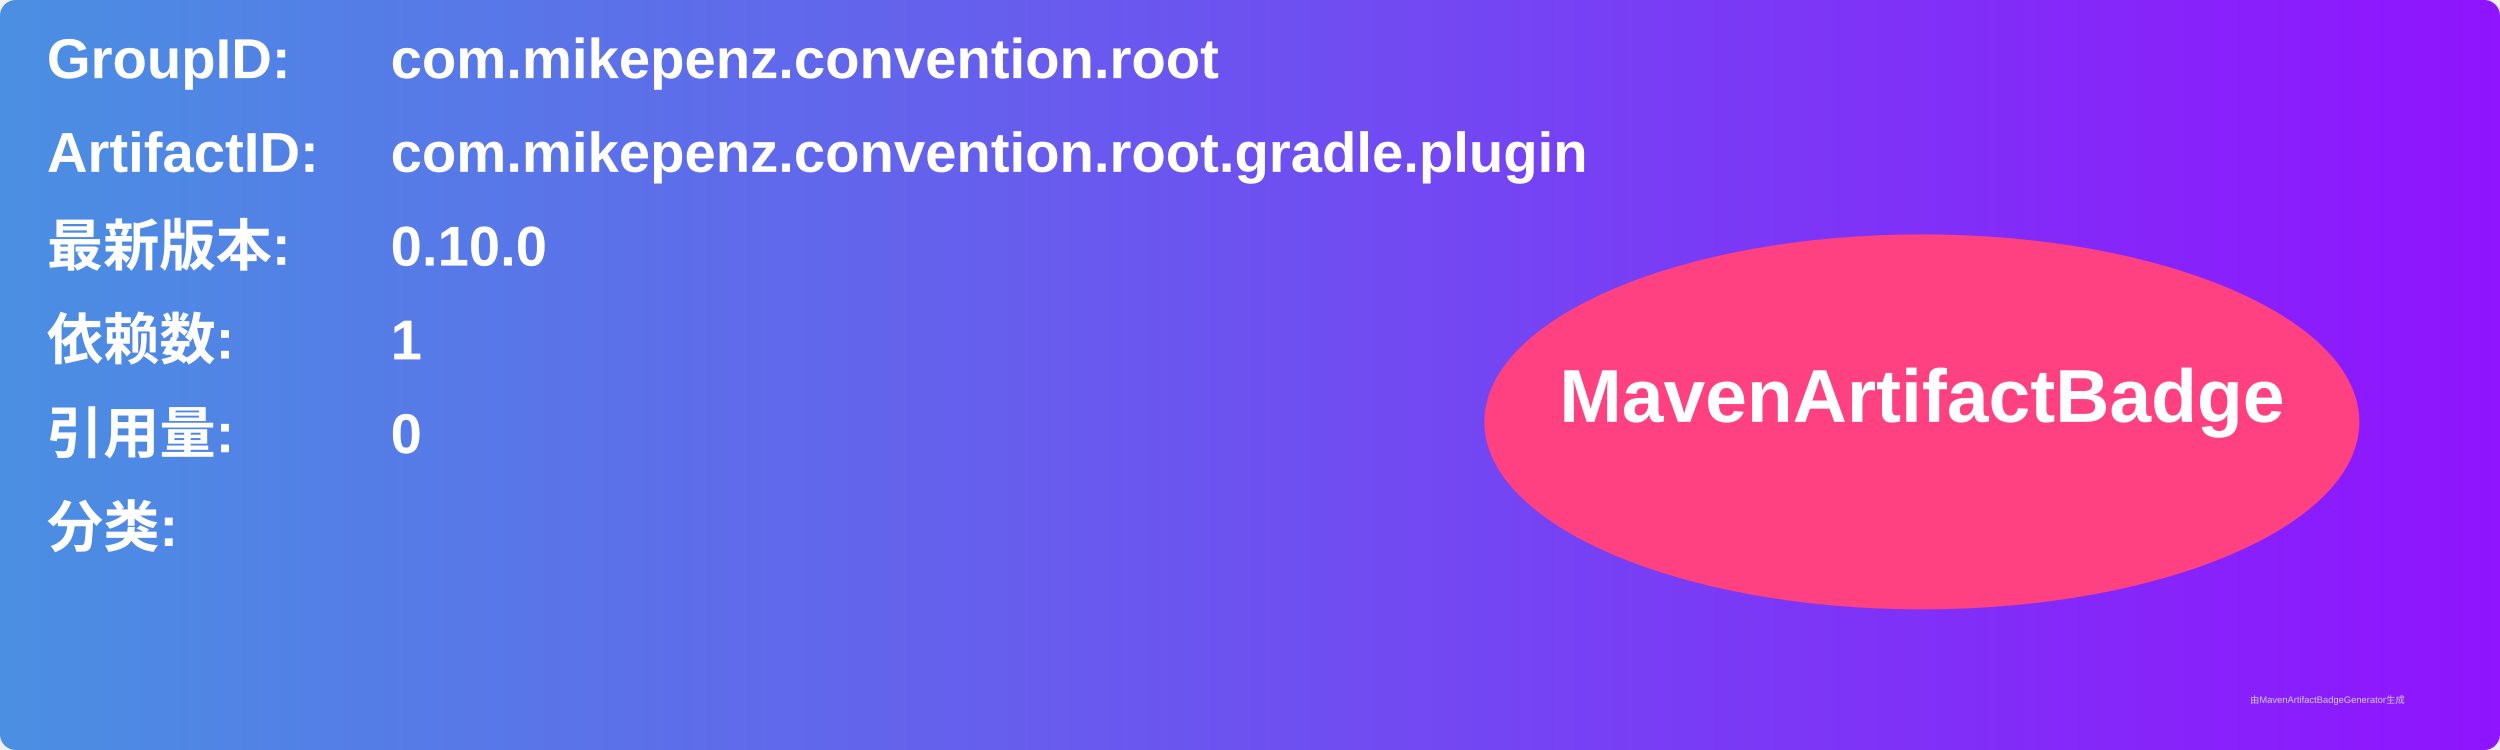
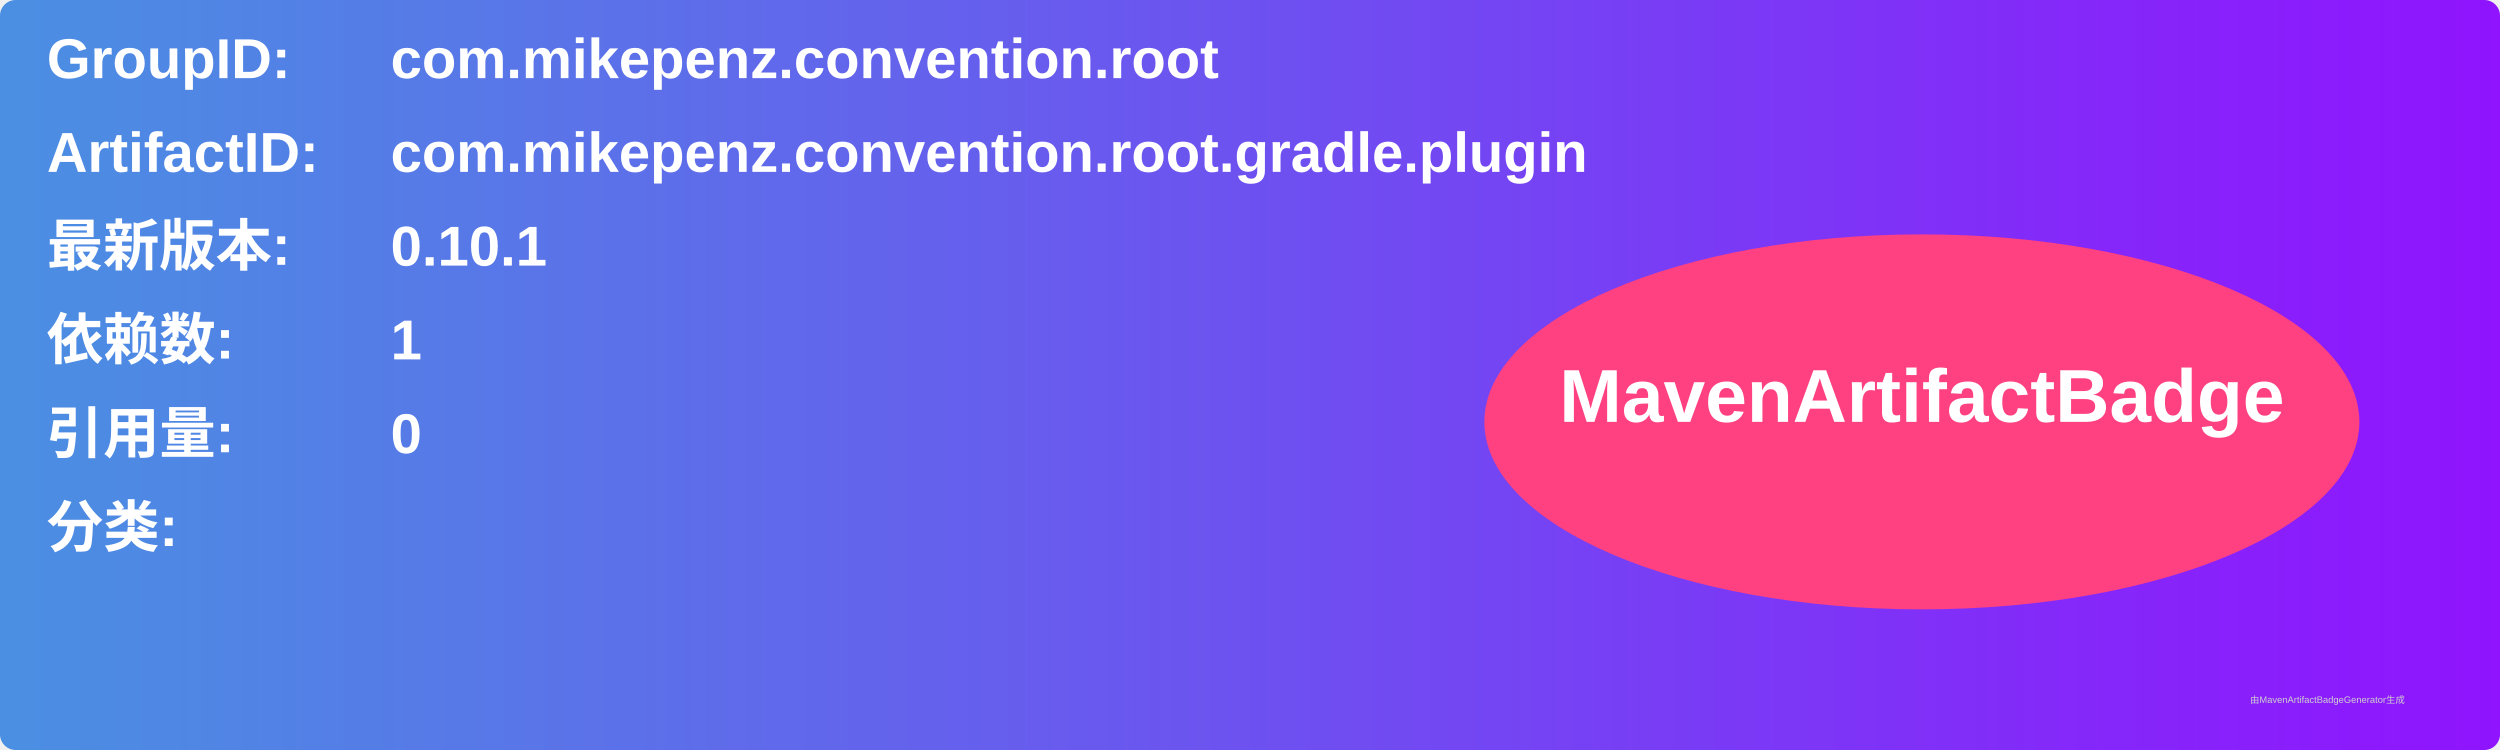
<svg xmlns="http://www.w3.org/2000/svg" width="800" height="240" viewBox="0 0 800 240">
  <linearGradient id="grad" x1="0%" y1="0%" x2="100%" y2="0%">
    <stop offset="0%" stop-color="#4a90e2" />
    <stop offset="100%" stop-color="#9013fe" />
  </linearGradient>
  <rect width="100%" height="100%" rx="5" ry="5" fill="url(#grad)" />
  <g transform="translate(15, 15)">
    <text x="0" y="10" font-family="Arial" font-size="18" fill="white" font-weight="bold" width="260">GroupID:</text>
    <text x="110" y="10" font-family="Arial" font-size="18" fill="white" font-weight="bold" width="460">com.mikepenz.convention.root</text>
    <text x="0" y="40" font-family="Arial" font-size="18" fill="white" font-weight="bold" width="260">ArtifactID:</text>
    <text x="110" y="40" font-family="Arial" font-size="18" fill="white" font-weight="bold" width="460">com.mikepenz.convention.root.gradle.plugin</text>
    <text x="0" y="70" font-family="Arial" font-size="18" fill="white" font-weight="bold">最新版本:</text>
    <text x="110" y="70" font-family="Arial" font-size="18" fill="white" font-weight="bold">
-       <tspan font-weight="bold">0.10.0</tspan>
+       <tspan font-weight="bold">0.10.1</tspan>
    </text>
    <text x="0" y="100" font-family="Arial" font-size="18" fill="white" font-weight="bold">依赖数: </text>
    <text x="110" y="100" font-family="Arial" font-size="18" fill="white">
      <tspan font-weight="bold">1</tspan>
    </text>
    <text x="0" y="130" font-family="Arial" font-size="18" fill="white" font-weight="bold">引用量: </text>
    <text x="110" y="130" font-family="Arial" font-size="18" fill="white">
      <tspan font-weight="bold">0</tspan>
    </text>
    <text x="0" y="160" font-family="Arial" font-size="18" fill="white" font-weight="bold">分类:</text>
    <text x="10" y="190" font-family="Arial" font-size="10" fill="white">
      <tspan font-weight="bold" />
    </text>
    <ellipse cx="600" cy="120" rx="140" ry="60" fill="#ff4081" />
    <text x="600" y="120" text-anchor="middle" font-family="Arial" font-size="24" fill="white" font-weight="bold">MavenArtifactBadge</text>
  </g>
  <text x="720" y="225" font-family="Arial" font-size="3" fill="#d0d0d0">由MavenArtifactBadgeGenerator生成</text>
</svg>
